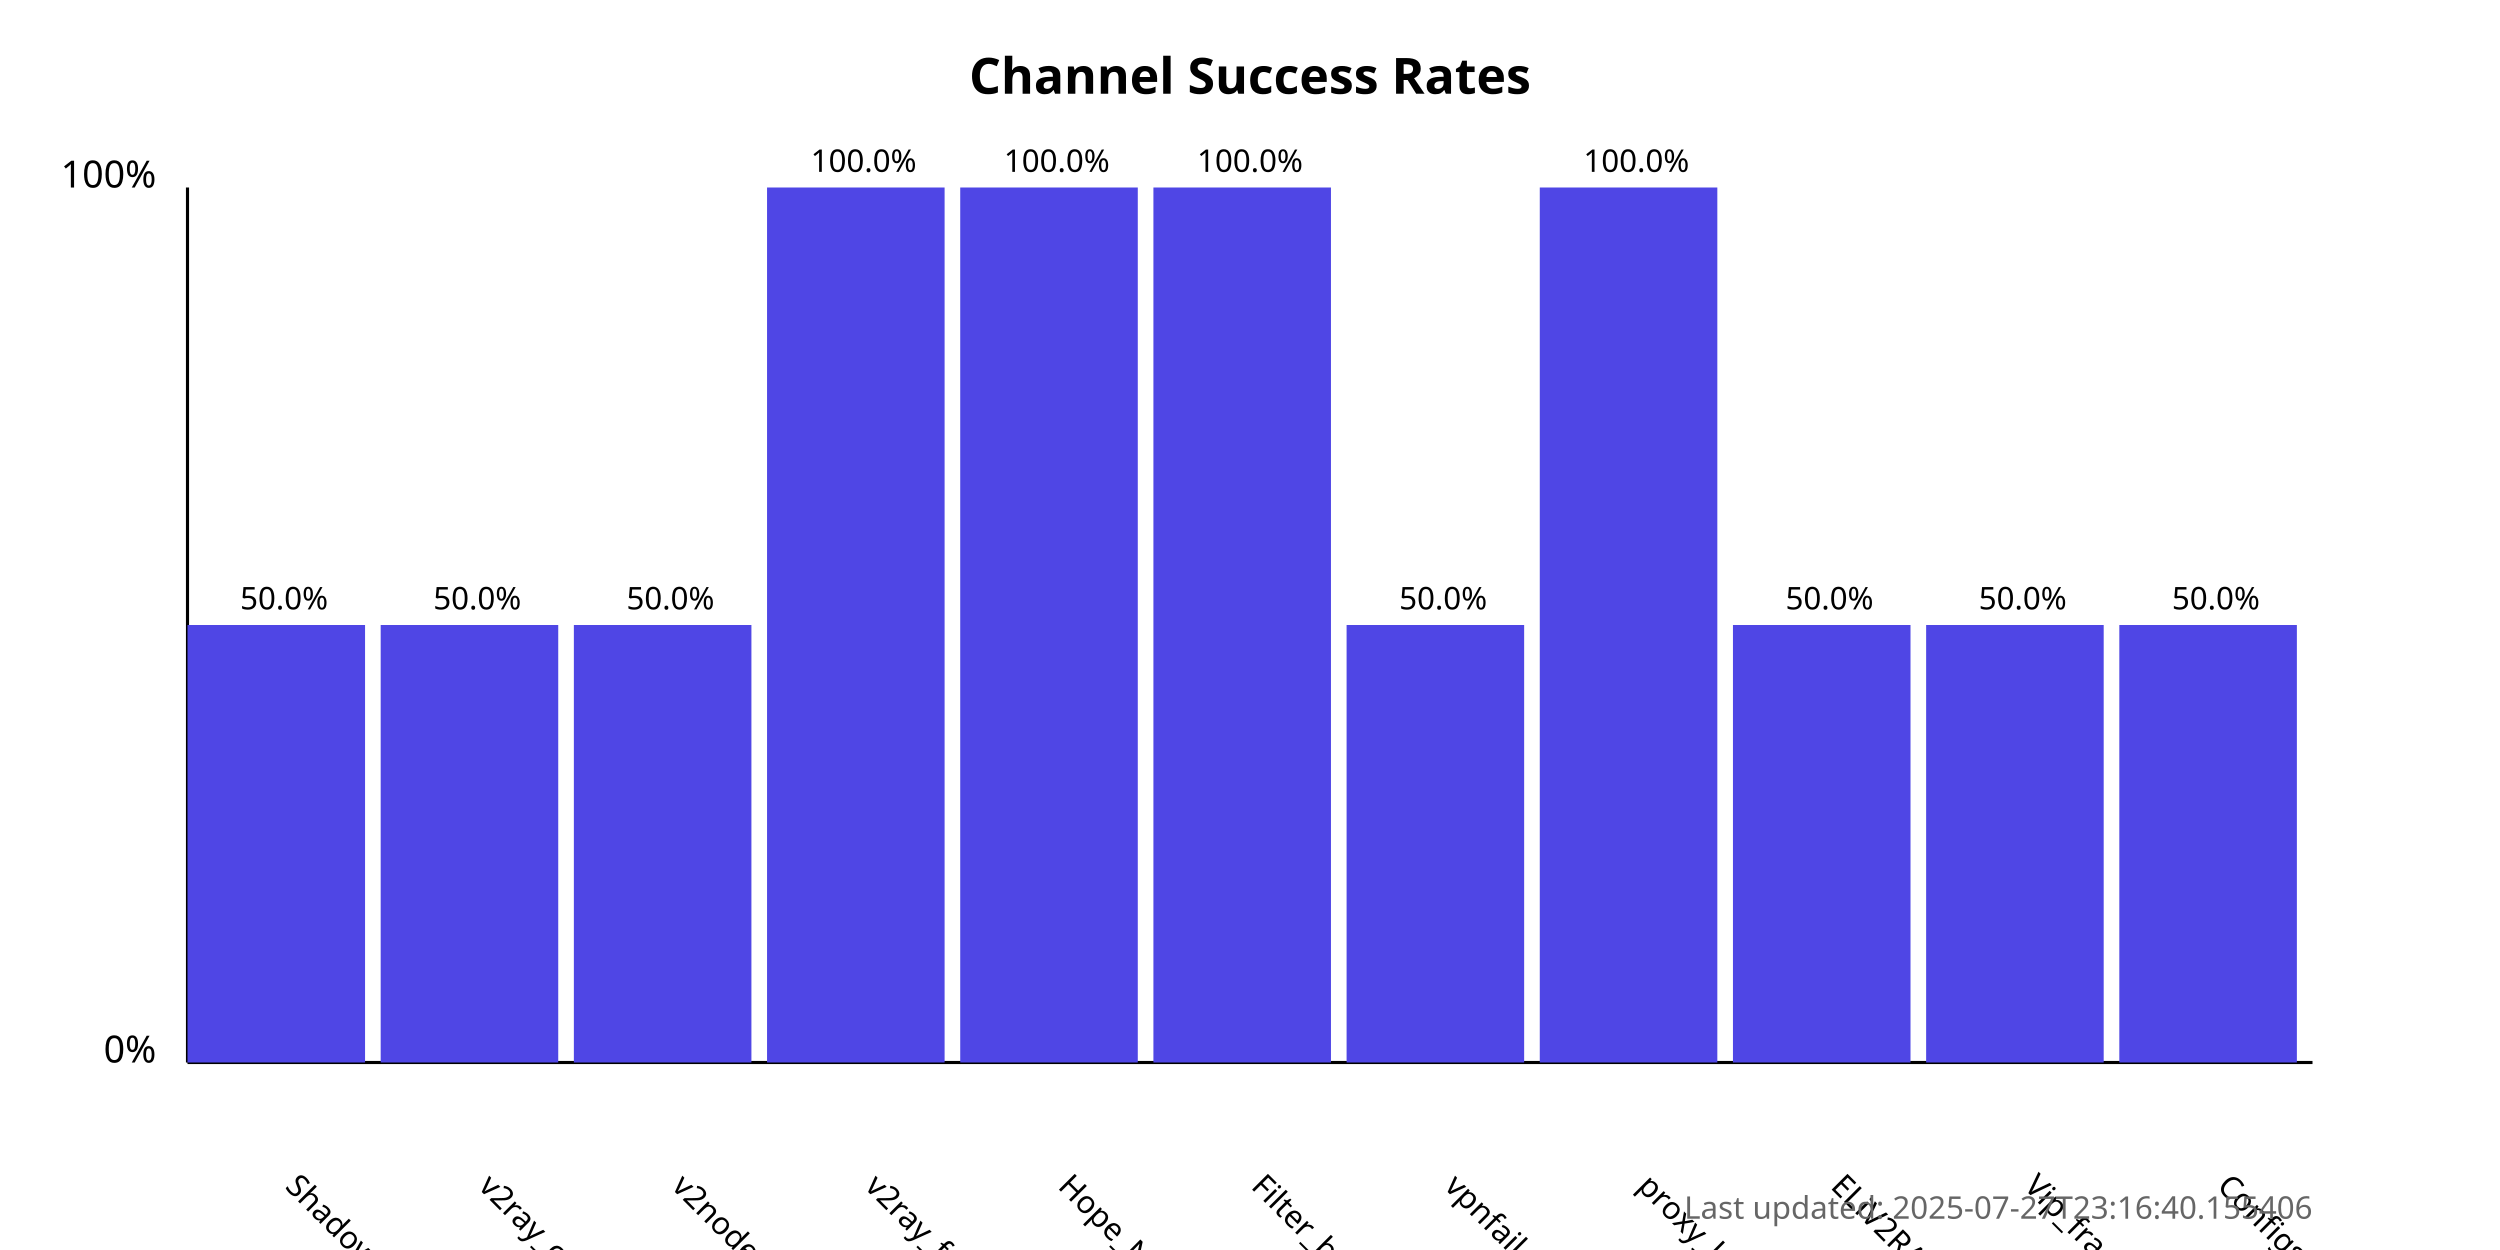
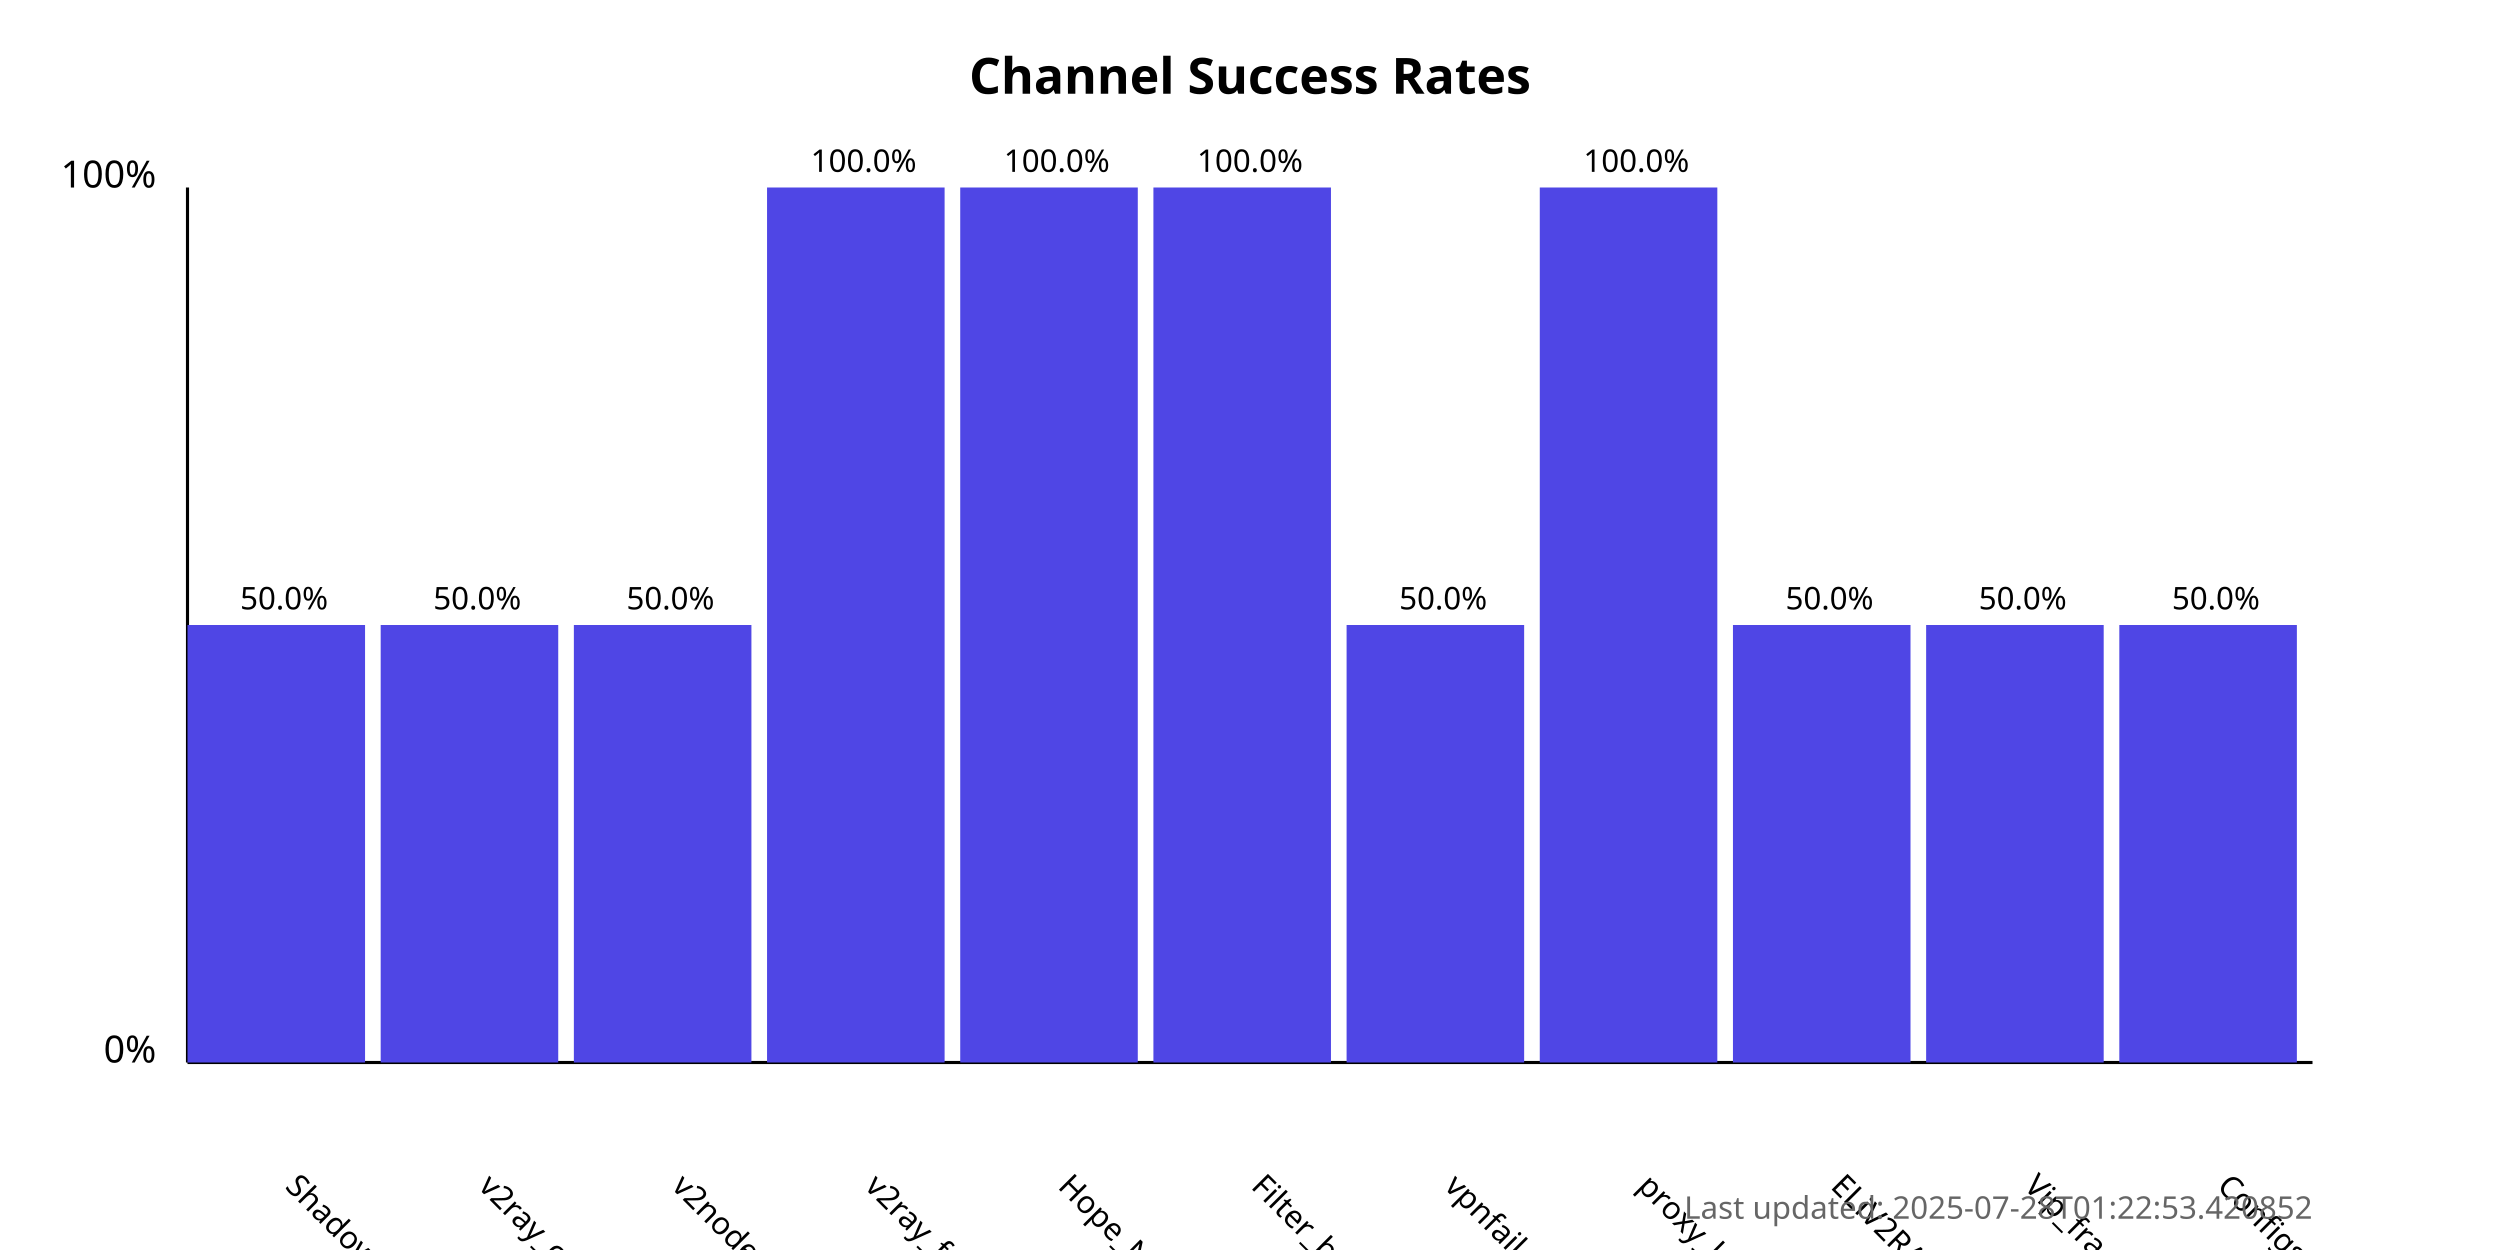
<svg xmlns="http://www.w3.org/2000/svg" width="800" height="400">
  <style>
            .chart-title { font: bold 16px sans-serif; }
            .axis-label { font: 12px sans-serif; }
            .tick-label { font: 10px sans-serif; }
            .bar { fill: #4f46e5; }
            .bar:hover { fill: #6366f1; }
            .timestamp { font: 10px sans-serif; fill: #666; }
        </style>
  <text x="400.0" y="30" text-anchor="middle" class="chart-title">
            Channel Success Rates
        </text>
  <line x1="60" y1="340" x2="60" y2="60" stroke="black" stroke-width="1" />
  <line x1="60" y1="340" x2="740" y2="340" stroke="black" stroke-width="1" />
  <text x="50" y="340" text-anchor="end" class="axis-label">0%</text>
  <text x="50" y="60" text-anchor="end" class="axis-label">100%</text>
  <g>
    <rect x="60" y="200.0" width="56.818" height="140.0" class="bar" />
    <text x="90.909" y="380" transform="rotate(45, 90.90909, 380)" text-anchor="start" class="tick-label">
                ShadowProxy66
            </text>
    <text x="90.909" y="195.0" text-anchor="middle" class="tick-label">
                50.0%
            </text>
  </g>
  <g>
    <rect x="121.818" y="200.0" width="56.818" height="140.0" class="bar" />
    <text x="152.727" y="380" transform="rotate(45, 152.7273, 380)" text-anchor="start" class="tick-label">
                v2ray_configs_pool
            </text>
    <text x="152.727" y="195.0" text-anchor="middle" class="tick-label">
                50.0%
            </text>
  </g>
  <g>
    <rect x="183.636" y="200.0" width="56.818" height="140.0" class="bar" />
    <text x="214.545" y="380" transform="rotate(45, 214.5455, 380)" text-anchor="start" class="tick-label">
                v2nodes
            </text>
    <text x="214.545" y="195.0" text-anchor="middle" class="tick-label">
                50.0%
            </text>
  </g>
  <g>
    <rect x="245.455" y="60.0" width="56.818" height="280.0" class="bar" />
    <text x="276.364" y="380" transform="rotate(45, 276.3636, 380)" text-anchor="start" class="tick-label">
                v2ray_free_conf
            </text>
    <text x="276.364" y="55.0" text-anchor="middle" class="tick-label">
                100.0%
            </text>
  </g>
  <g>
    <rect x="307.273" y="60.0" width="56.818" height="280.0" class="bar" />
    <text x="338.182" y="380" transform="rotate(45, 338.1818, 380)" text-anchor="start" class="tick-label">
                Hope_Net
            </text>
    <text x="338.182" y="55.0" text-anchor="middle" class="tick-label">
                100.0%
            </text>
  </g>
  <g>
    <rect x="369.091" y="60.0" width="56.818" height="280.0" class="bar" />
    <text x="400.0" y="380" transform="rotate(45, 400.0, 380)" text-anchor="start" class="tick-label">
                Filter_breaker
            </text>
    <text x="400.0" y="55.0" text-anchor="middle" class="tick-label">
                100.0%
            </text>
  </g>
  <g>
    <rect x="430.909" y="200.0" width="56.818" height="140.0" class="bar" />
    <text x="461.818" y="380" transform="rotate(45, 461.8182, 380)" text-anchor="start" class="tick-label">
                vpnfail_vless
            </text>
    <text x="461.818" y="195.0" text-anchor="middle" class="tick-label">
                50.0%
            </text>
  </g>
  <g>
    <rect x="492.727" y="60.0" width="56.818" height="280.0" class="bar" />
    <text x="523.636" y="380" transform="rotate(45, 523.6364, 380)" text-anchor="start" class="tick-label">
                proxy_kafee
            </text>
    <text x="523.636" y="55.0" text-anchor="middle" class="tick-label">
                100.0%
            </text>
  </g>
  <g>
    <rect x="554.545" y="200.0" width="56.818" height="140.0" class="bar" />
    <text x="585.455" y="380" transform="rotate(45, 585.4545, 380)" text-anchor="start" class="tick-label">
                ELiV2RAY
            </text>
    <text x="585.455" y="195.0" text-anchor="middle" class="tick-label">
                50.0%
            </text>
  </g>
  <g>
    <rect x="616.364" y="200.0" width="56.818" height="140.0" class="bar" />
    <text x="647.273" y="380" transform="rotate(45, 647.2727, 380)" text-anchor="start" class="tick-label">
                Vip_fragment_v2ray
            </text>
    <text x="647.273" y="195.0" text-anchor="middle" class="tick-label">
                50.0%
            </text>
  </g>
  <g>
    <rect x="678.182" y="200.0" width="56.818" height="140.0" class="bar" />
    <text x="709.091" y="380" transform="rotate(45, 709.0909, 380)" text-anchor="start" class="tick-label">
                ConfigsHubPlus
            </text>
    <text x="709.091" y="195.0" text-anchor="middle" class="tick-label">
                50.0%
            </text>
  </g>
  <text x="740" y="390" text-anchor="end" class="timestamp">
-             Last updated: 2025-07-27T23:16:40.155406
+             Last updated: 2025-07-28T01:22:53.420852
        </text>
</svg>
